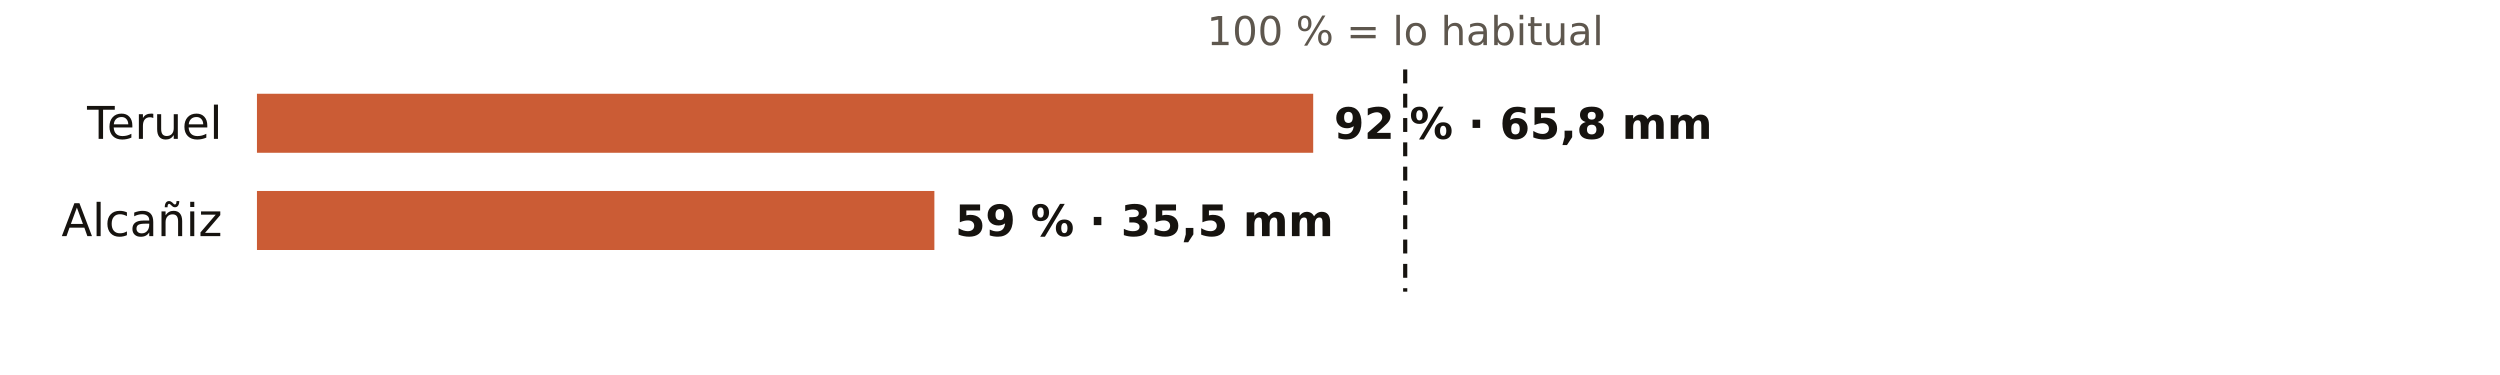
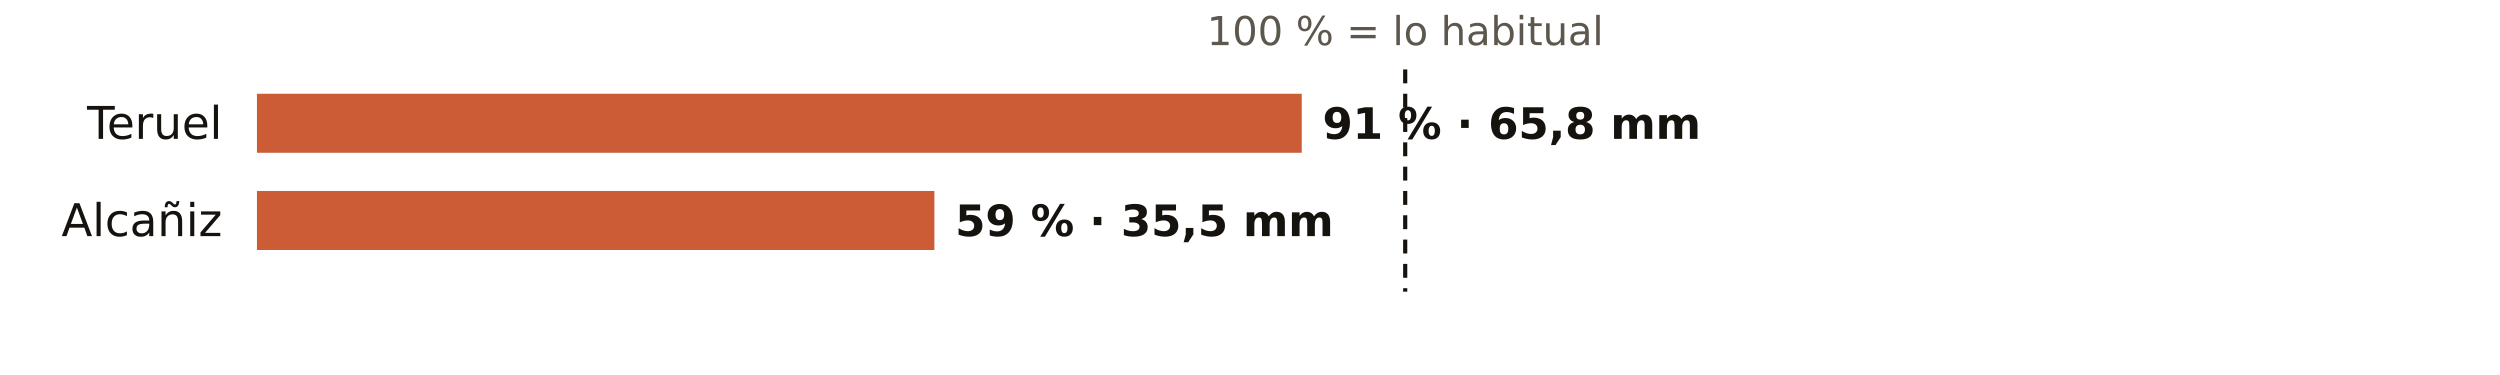
<svg xmlns="http://www.w3.org/2000/svg" viewBox="0 0 720 108" width="720" height="108" role="img" aria-label="El otoño en los pluviómetros de AEMET de Teruel: % de lo habitual">
  <rect width="720" height="108" fill="#FFFFFF" />
  <text x="404.7" y="13.0" font-size="11.5" fill="#5E574E" text-anchor="middle" font-weight="400" font-family="Public Sans, DejaVu Sans, Arial, sans-serif">100 % = lo habitual</text>
  <text x="64.0" y="40.0" font-size="13" fill="#16130F" text-anchor="end" font-weight="500" font-family="Public Sans, DejaVu Sans, Arial, sans-serif">Teruel</text>
-   <rect x="74" y="27" width="304.2" height="17" fill="#C4461A" opacity="0.88" />
-   <text x="384.2" y="40.0" font-size="12.5" fill="#16130F" text-anchor="start" font-weight="600" font-family="Public Sans, DejaVu Sans, Arial, sans-serif">92 % · 65,8 mm</text>
+   <rect x="74" y="27" width="300.9" height="17" fill="#C4461A" opacity="0.88" />
+   <text x="380.9" y="40.0" font-size="12.5" fill="#16130F" text-anchor="start" font-weight="600" font-family="Public Sans, DejaVu Sans, Arial, sans-serif">91 % · 65,8 mm</text>
  <text x="64.0" y="68.0" font-size="13" fill="#16130F" text-anchor="end" font-weight="500" font-family="Public Sans, DejaVu Sans, Arial, sans-serif">Alcañiz</text>
  <rect x="74" y="55" width="195.1" height="17" fill="#C4461A" opacity="0.88" />
  <text x="275.1" y="68.0" font-size="12.5" fill="#16130F" text-anchor="start" font-weight="600" font-family="Public Sans, DejaVu Sans, Arial, sans-serif">59 % · 35,5 mm</text>
  <line x1="404.7" x2="404.7" y1="20" y2="84" stroke="#16130F" stroke-width="1.2" stroke-dasharray="4 3" />
</svg>
